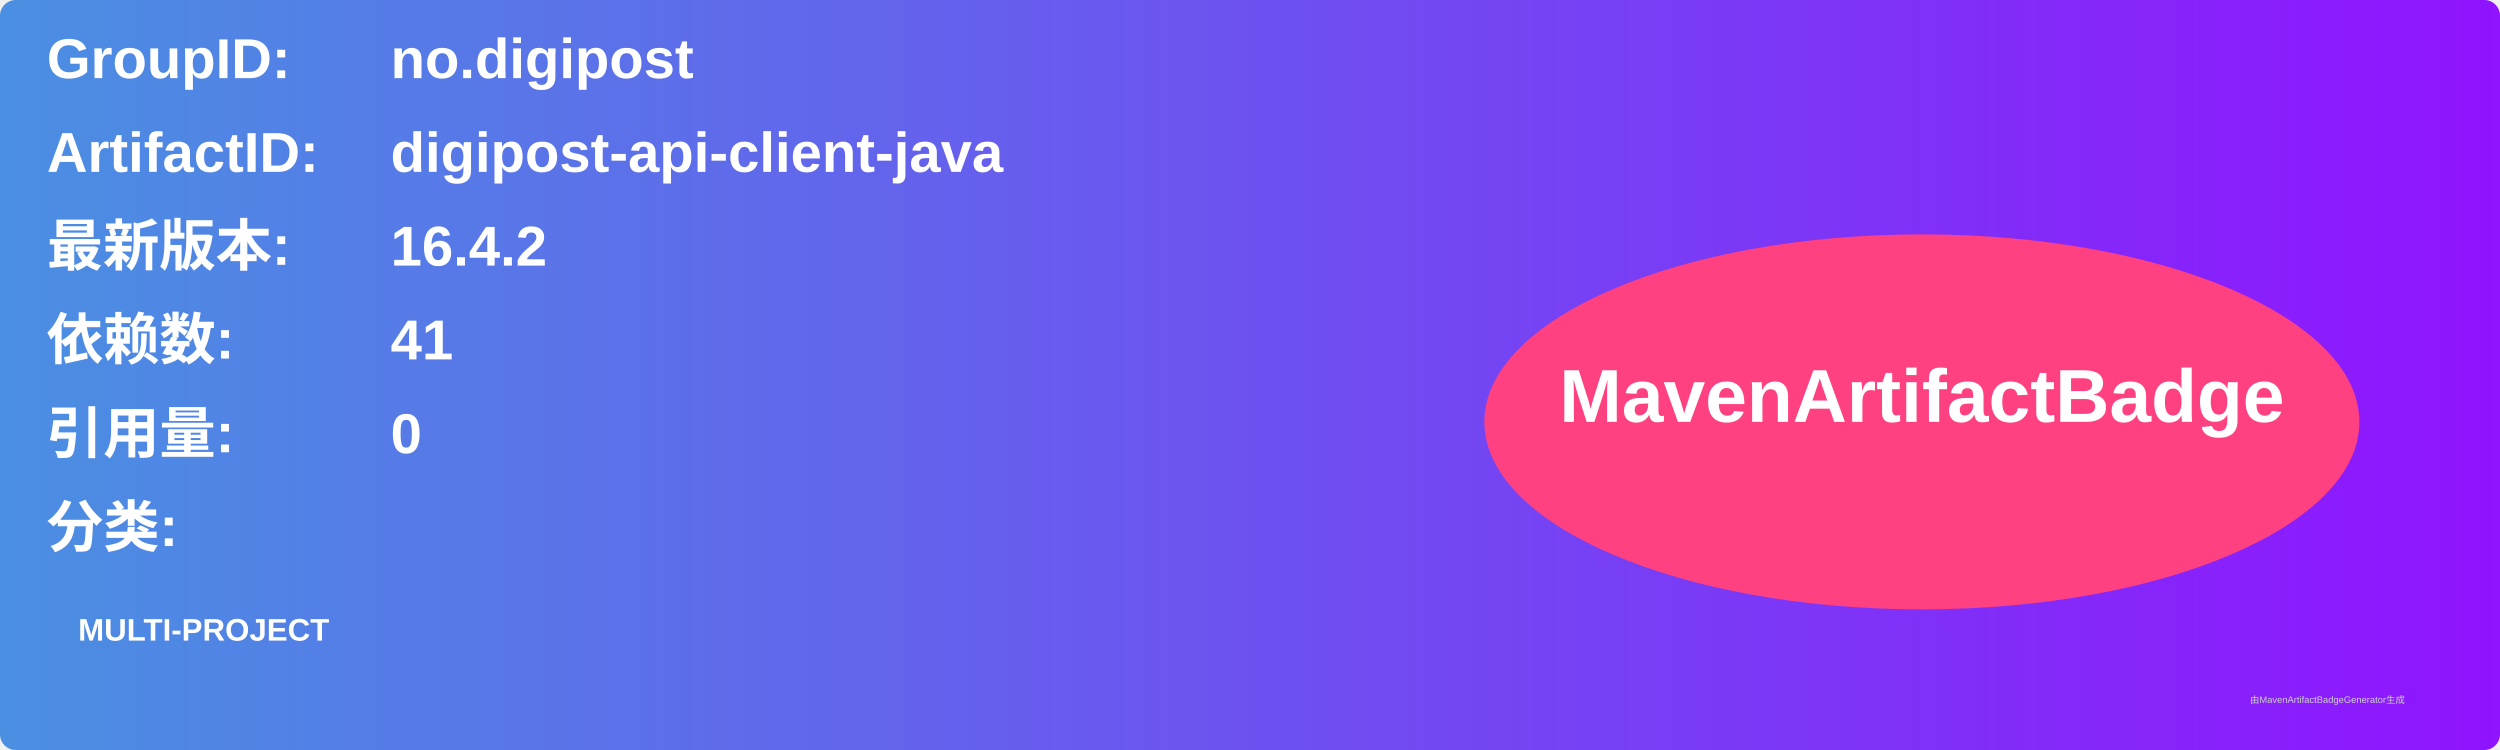
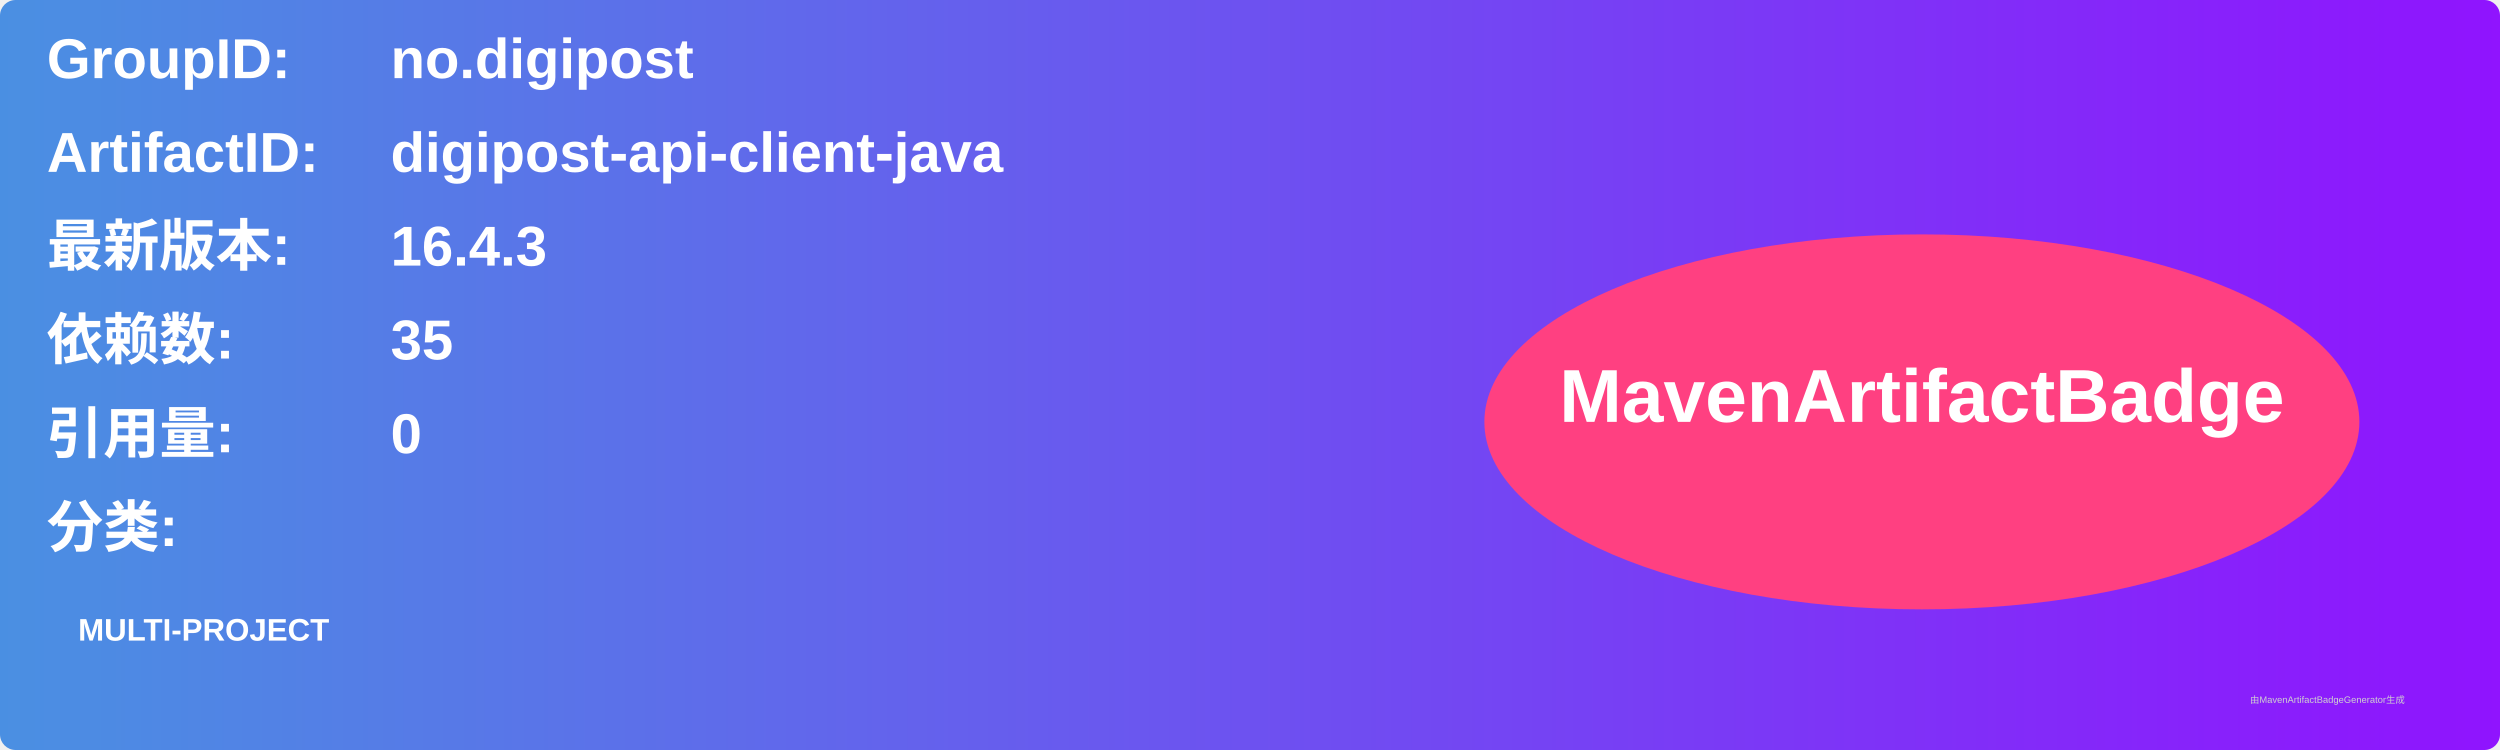
<svg xmlns="http://www.w3.org/2000/svg" width="800" height="240" viewBox="0 0 800 240">
  <linearGradient id="grad" x1="0%" y1="0%" x2="100%" y2="0%">
    <stop offset="0%" stop-color="#4a90e2" />
    <stop offset="100%" stop-color="#9013fe" />
  </linearGradient>
  <rect width="100%" height="100%" rx="5" ry="5" fill="url(#grad)" />
  <g transform="translate(15, 15)">
    <text x="0" y="10" font-family="Arial" font-size="18" fill="white" font-weight="bold" width="260">GroupID:</text>
    <text x="110" y="10" font-family="Arial" font-size="18" fill="white" font-weight="bold" width="460">no.digipost</text>
    <text x="0" y="40" font-family="Arial" font-size="18" fill="white" font-weight="bold" width="260">ArtifactID:</text>
    <text x="110" y="40" font-family="Arial" font-size="18" fill="white" font-weight="bold" width="460">digipost-api-client-java</text>
    <text x="0" y="70" font-family="Arial" font-size="18" fill="white" font-weight="bold">最新版本:</text>
    <text x="110" y="70" font-family="Arial" font-size="18" fill="white" font-weight="bold">
-       <tspan font-weight="bold">16.4.2</tspan>
+       <tspan font-weight="bold">16.4.3</tspan>
    </text>
    <text x="0" y="100" font-family="Arial" font-size="18" fill="white" font-weight="bold">依赖数: </text>
    <text x="110" y="100" font-family="Arial" font-size="18" fill="white">
-       <tspan font-weight="bold">41</tspan>
+       <tspan font-weight="bold">35</tspan>
    </text>
    <text x="0" y="130" font-family="Arial" font-size="18" fill="white" font-weight="bold">引用量: </text>
    <text x="110" y="130" font-family="Arial" font-size="18" fill="white">
      <tspan font-weight="bold">0</tspan>
    </text>
    <text x="0" y="160" font-family="Arial" font-size="18" fill="white" font-weight="bold">分类:</text>
    <text x="10" y="190" font-family="Arial" font-size="10" fill="white">
      <tspan font-weight="bold">MULTI-PROJECT</tspan>
    </text>
    <ellipse cx="600" cy="120" rx="140" ry="60" fill="#ff4081" />
    <text x="600" y="120" text-anchor="middle" font-family="Arial" font-size="24" fill="white" font-weight="bold">MavenArtifactBadge</text>
  </g>
  <text x="720" y="225" font-family="Arial" font-size="3" fill="#d0d0d0">由MavenArtifactBadgeGenerator生成</text>
</svg>
